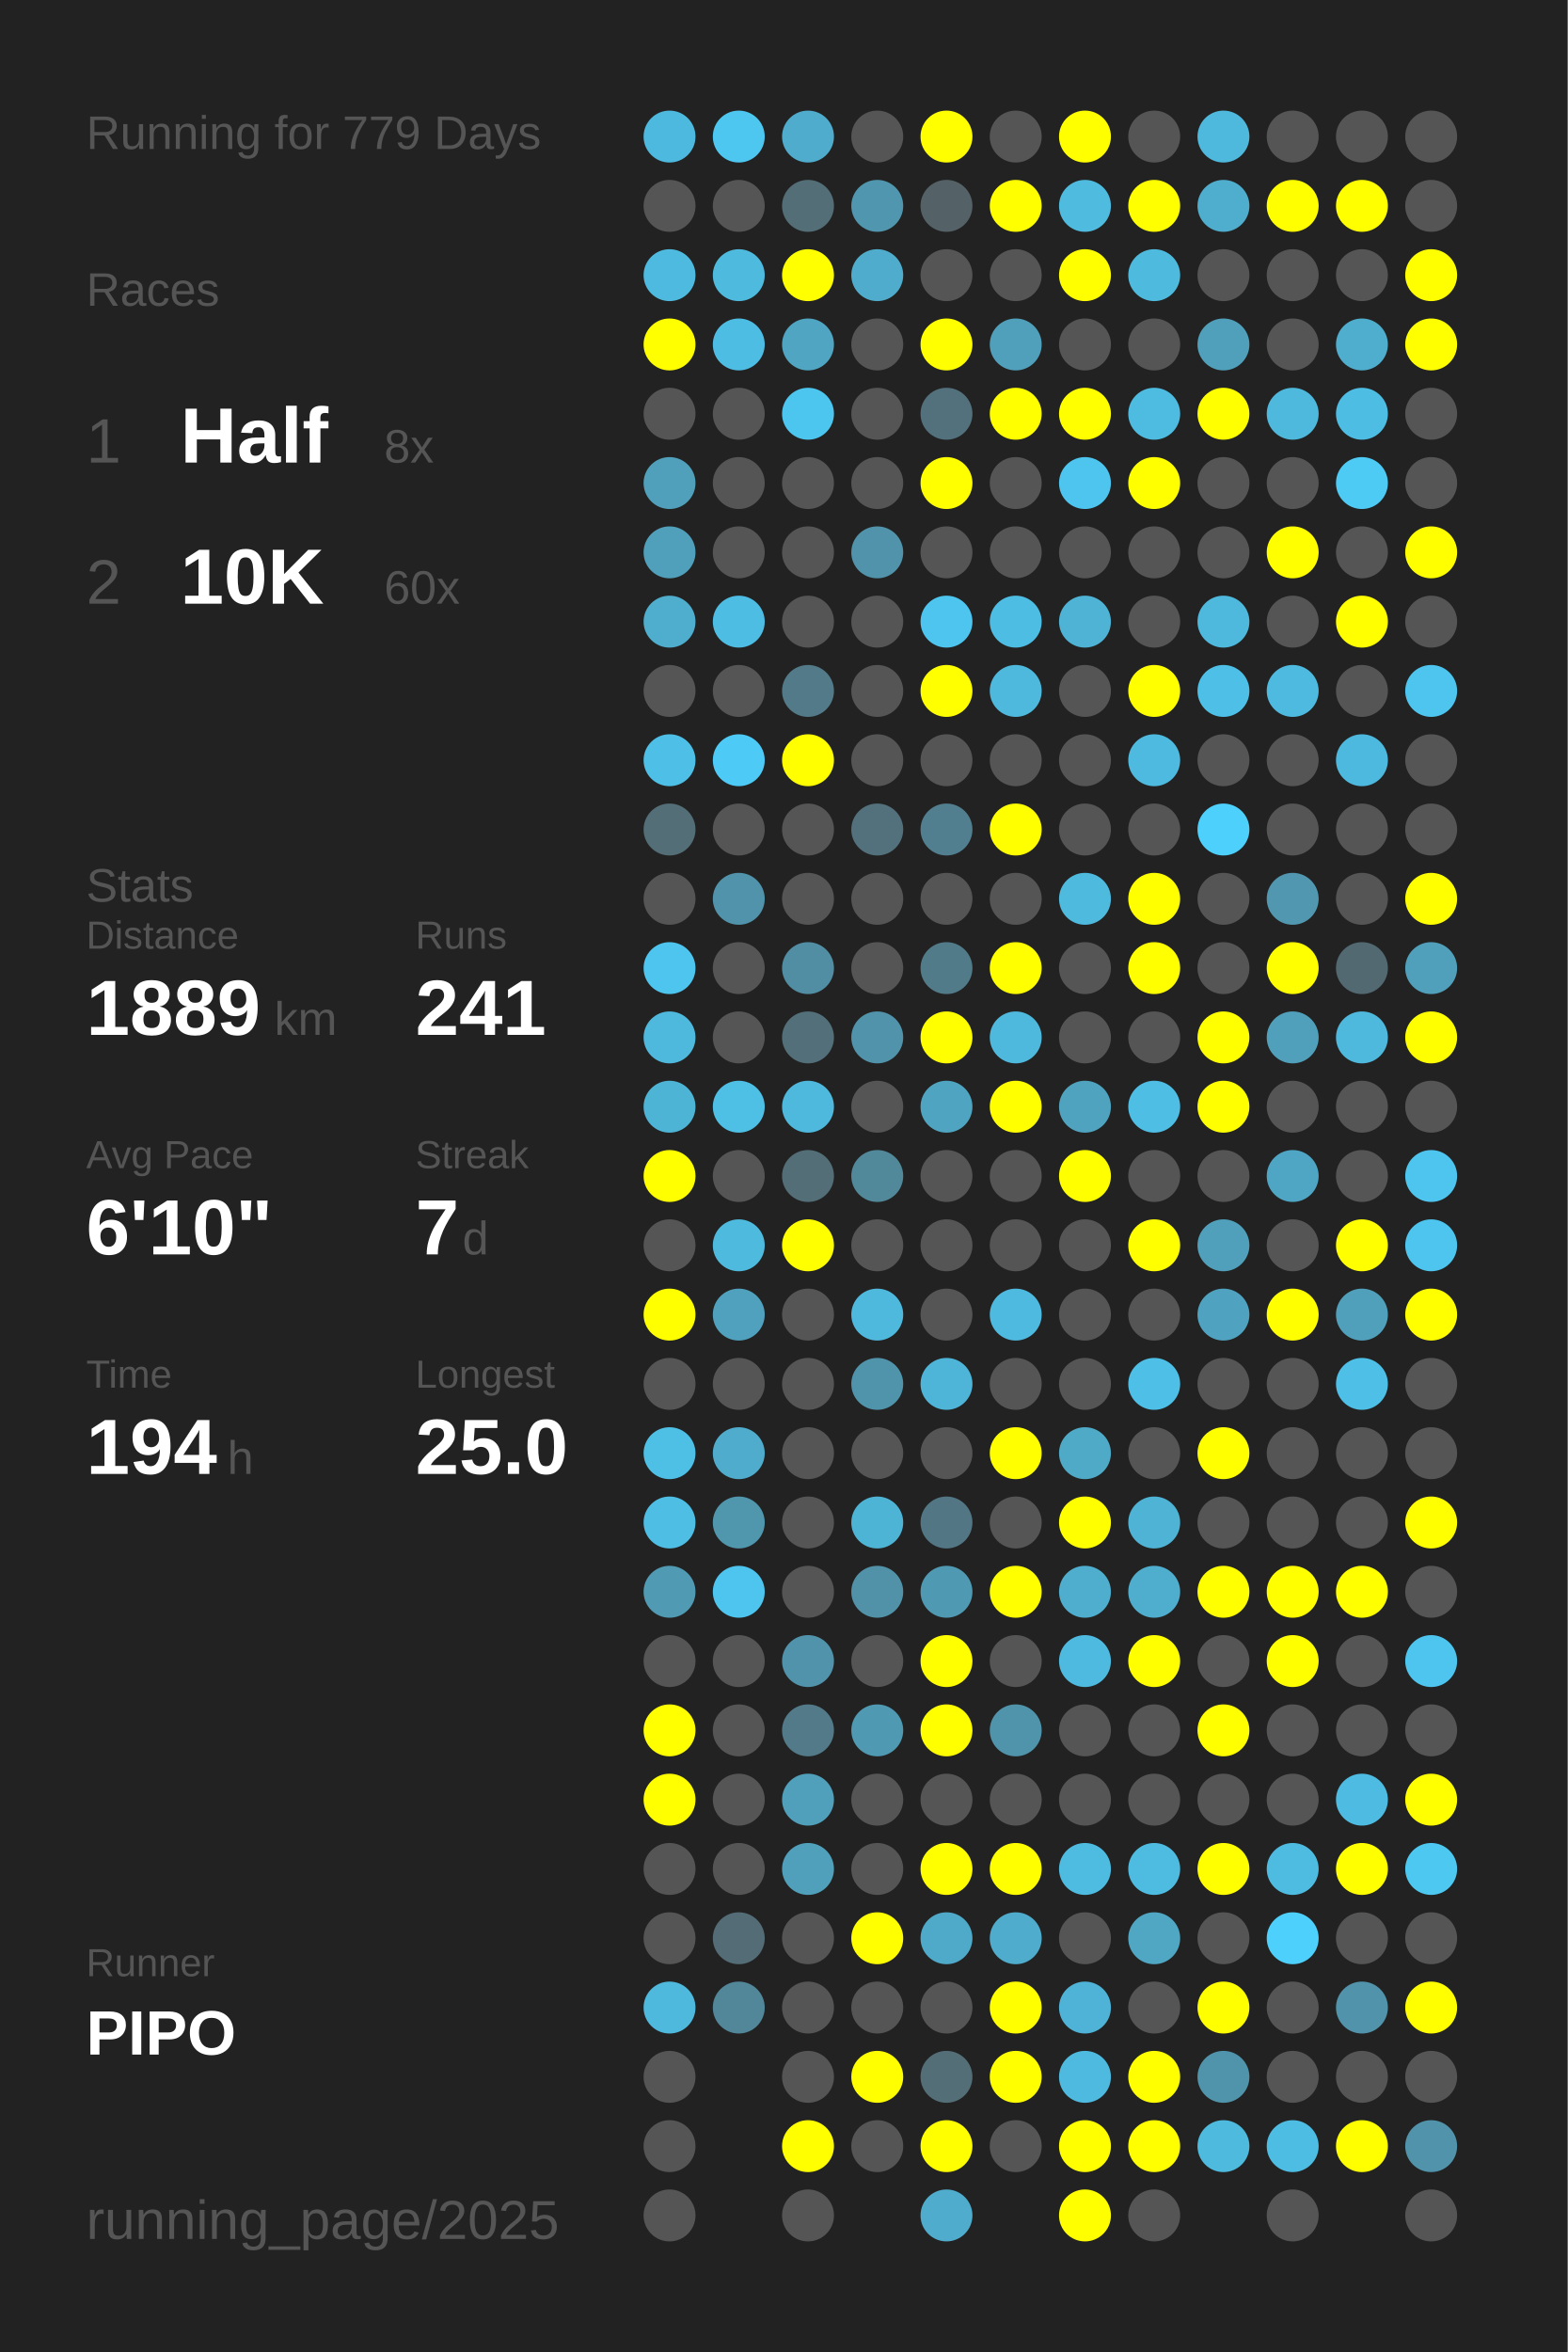
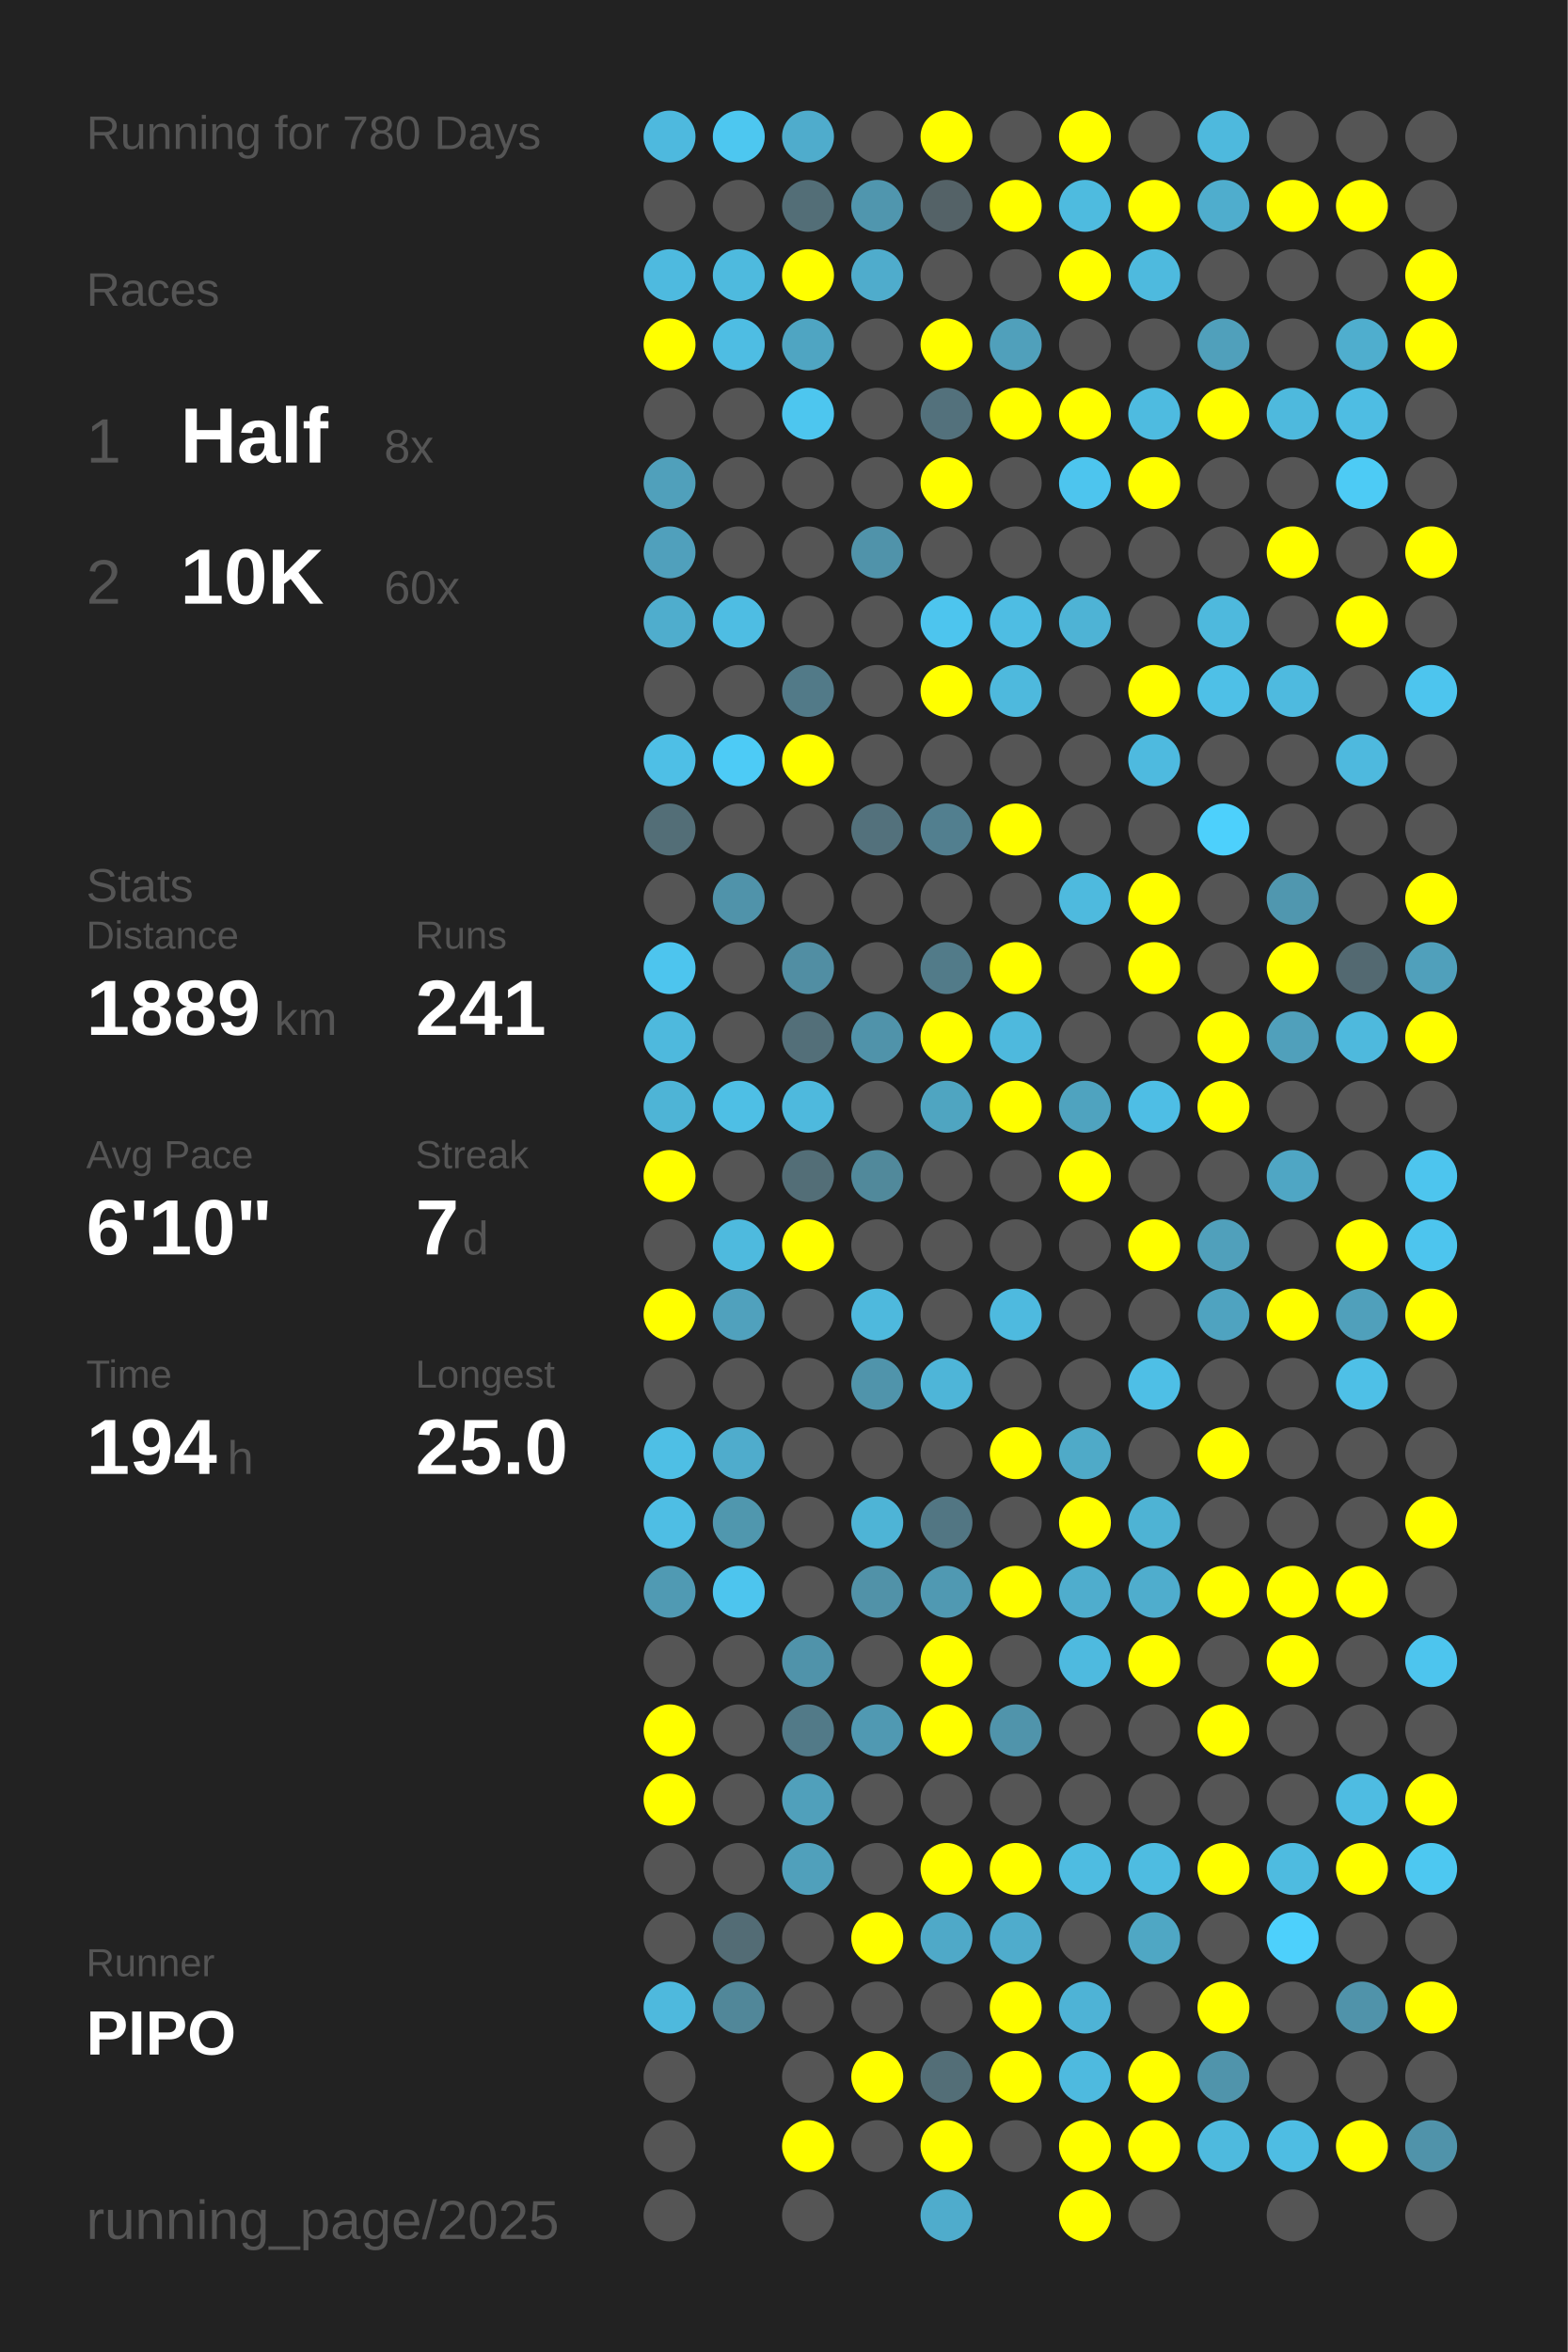
<svg xmlns="http://www.w3.org/2000/svg" baseProfile="full" height="300mm" version="1.1" viewBox="0,0,200,300" width="200mm">
  <defs />
  <rect fill="#222222" height="300" width="200" x="0" y="0" />
-   <text fill="#555555" style="font-size:6px; font-family:Arial;" x="11" y="19">Running for 779 Days</text>
+   <text fill="#555555" style="font-size:6px; font-family:Arial;" x="11" y="19">Running for 780 Days</text>
  <text fill="#555555" style="font-size:6px; font-family:Arial;" x="11" y="39">Races</text>
  <text fill="#555555" style="font-size:8px; font-family:Arial;" x="11" y="59">1</text>
  <text fill="#FFFFFF" style="font-size:10px; font-family:Arial; font-weight:bold;" x="23" y="59">Half</text>
  <text fill="#555555" style="font-size:6px; font-family:Arial;" x="49" y="59">8x</text>
  <text fill="#555555" style="font-size:8px; font-family:Arial;" x="11" y="77">2</text>
  <text fill="#FFFFFF" style="font-size:10px; font-family:Arial; font-weight:bold;" x="23" y="77">10K</text>
  <text fill="#555555" style="font-size:6px; font-family:Arial;" x="49" y="77">60x</text>
  <text fill="#555555" style="font-size:6px; font-family:Arial;" x="11" y="115">Stats</text>
  <text fill="#555555" style="font-size:5px; font-family:Arial;" x="11" y="121">Distance</text>
  <text fill="#FFFFFF" style="font-size:10px; font-family:Arial; font-weight:bold;" x="11" y="132">1889</text>
  <text fill="#555555" style="font-size:6px; font-family:Arial;" x="35" y="132">km</text>
  <text fill="#555555" style="font-size:5px; font-family:Arial;" x="53" y="121">Runs</text>
  <text fill="#FFFFFF" style="font-size:10px; font-family:Arial; font-weight:bold;" x="53" y="132">241</text>
  <text fill="#555555" style="font-size:5px; font-family:Arial;" x="11" y="149">Avg Pace</text>
  <text fill="#FFFFFF" style="font-size:10px; font-family:Arial; font-weight:bold;" x="11" y="160">6'10"</text>
  <text fill="#555555" style="font-size:5px; font-family:Arial;" x="53" y="149">Streak</text>
  <text fill="#FFFFFF" style="font-size:10px; font-family:Arial; font-weight:bold;" x="53" y="160">7</text>
  <text fill="#555555" style="font-size:6px; font-family:Arial;" x="59" y="160">d</text>
  <text fill="#555555" style="font-size:5px; font-family:Arial;" x="11" y="177">Time</text>
  <text fill="#FFFFFF" style="font-size:10px; font-family:Arial; font-weight:bold;" x="11" y="188">194</text>
  <text fill="#555555" style="font-size:6px; font-family:Arial;" x="29" y="188">h</text>
  <text fill="#555555" style="font-size:5px; font-family:Arial;" x="53" y="177">Longest</text>
  <text fill="#FFFFFF" style="font-size:10px; font-family:Arial; font-weight:bold;" x="53" y="188">25.0</text>
  <text fill="#555555" style="font-size:5px; font-family:Arial;" x="11" y="252.065">Runner</text>
  <text fill="#FFFFFF" style="font-size:8px; font-family:Arial; font-weight:bold;" x="11" y="262.065">PIPO</text>
  <text fill="#555555" style="font-size:7px; font-family:Arial;" x="11" y="285.581">running_page/2025</text>
  <circle cx="85.417" cy="17.419" fill="#4eb9de" r="3.312" />
  <circle cx="85.417" cy="26.258" fill="#555555" r="3.312" />
  <circle cx="85.417" cy="35.097" fill="#4ebadf" r="3.312" />
  <circle cx="85.417" cy="43.935" fill="#FFFF00" r="3.312" />
  <circle cx="85.417" cy="52.774" fill="#555555" r="3.312" />
  <circle cx="85.417" cy="61.613" fill="#50a0bb" r="3.312" />
  <circle cx="85.417" cy="70.452" fill="#50a0bc" r="3.312" />
  <circle cx="85.417" cy="79.29" fill="#4fadcd" r="3.312" />
  <circle cx="85.417" cy="88.129" fill="#555555" r="3.312" />
  <circle cx="85.417" cy="96.968" fill="#4ebfe6" r="3.312" />
  <circle cx="85.417" cy="105.806" fill="#536e77" r="3.312" />
  <circle cx="85.417" cy="114.645" fill="#555555" r="3.312" />
  <circle cx="85.417" cy="123.484" fill="#4dc5ee" r="3.312" />
  <circle cx="85.417" cy="132.323" fill="#4eb9dd" r="3.312" />
  <circle cx="85.417" cy="141.161" fill="#4eb4d6" r="3.312" />
  <circle cx="85.417" cy="150" fill="#FFFF00" r="3.312" />
  <circle cx="85.417" cy="158.839" fill="#555555" r="3.312" />
  <circle cx="85.417" cy="167.677" fill="#FFFF00" r="3.312" />
  <circle cx="85.417" cy="176.516" fill="#555555" r="3.312" />
  <circle cx="85.417" cy="185.355" fill="#4ebfe5" r="3.312" />
  <circle cx="85.417" cy="194.194" fill="#4ebee4" r="3.312" />
  <circle cx="85.417" cy="203.032" fill="#509ab3" r="3.312" />
  <circle cx="85.417" cy="211.871" fill="#555555" r="3.312" />
  <circle cx="85.417" cy="220.71" fill="#FFFF00" r="3.312" />
  <circle cx="85.417" cy="229.548" fill="#FFFF00" r="3.312" />
  <circle cx="85.417" cy="238.387" fill="#555555" r="3.312" />
  <circle cx="85.417" cy="247.226" fill="#555555" r="3.312" />
  <circle cx="85.417" cy="256.065" fill="#4eb9dd" r="3.312" />
  <circle cx="85.417" cy="264.903" fill="#555555" r="3.312" />
  <circle cx="85.417" cy="273.742" fill="#555555" r="3.312" />
  <circle cx="85.417" cy="282.581" fill="#555555" r="3.312" />
  <circle cx="94.25" cy="17.419" fill="#4dc7f0" r="3.312" />
  <circle cx="94.25" cy="26.258" fill="#555555" r="3.312" />
  <circle cx="94.25" cy="35.097" fill="#4ebade" r="3.312" />
  <circle cx="94.25" cy="43.935" fill="#4ebde3" r="3.312" />
  <circle cx="94.25" cy="52.774" fill="#555555" r="3.312" />
  <circle cx="94.25" cy="61.613" fill="#555555" r="3.312" />
  <circle cx="94.25" cy="70.452" fill="#555555" r="3.312" />
  <circle cx="94.25" cy="79.29" fill="#4ebde3" r="3.312" />
  <circle cx="94.25" cy="88.129" fill="#555555" r="3.312" />
  <circle cx="94.25" cy="96.968" fill="#4dcbf6" r="3.312" />
  <circle cx="94.25" cy="105.806" fill="#555555" r="3.312" />
  <circle cx="94.25" cy="114.645" fill="#5093aa" r="3.312" />
  <circle cx="94.25" cy="123.484" fill="#555555" r="3.312" />
  <circle cx="94.25" cy="132.323" fill="#555555" r="3.312" />
  <circle cx="94.25" cy="141.161" fill="#4ebfe5" r="3.312" />
  <circle cx="94.25" cy="150" fill="#555555" r="3.312" />
  <circle cx="94.25" cy="158.839" fill="#4ebade" r="3.312" />
  <circle cx="94.25" cy="167.677" fill="#50a1bd" r="3.312" />
  <circle cx="94.25" cy="176.516" fill="#555555" r="3.312" />
  <circle cx="94.25" cy="185.355" fill="#4faccc" r="3.312" />
  <circle cx="94.25" cy="194.194" fill="#5097ae" r="3.312" />
  <circle cx="94.25" cy="203.032" fill="#4dc5ee" r="3.312" />
  <circle cx="94.25" cy="211.871" fill="#555555" r="3.312" />
  <circle cx="94.25" cy="220.71" fill="#555555" r="3.312" />
  <circle cx="94.25" cy="229.548" fill="#555555" r="3.312" />
  <circle cx="94.25" cy="238.387" fill="#555555" r="3.312" />
  <circle cx="94.25" cy="247.226" fill="#536c75" r="3.312" />
  <circle cx="94.25" cy="256.065" fill="#518799" r="3.312" />
  <circle cx="103.083" cy="17.419" fill="#4faccc" r="3.312" />
  <circle cx="103.083" cy="26.258" fill="#536e77" r="3.312" />
  <circle cx="103.083" cy="35.097" fill="#FFFF00" r="3.312" />
  <circle cx="103.083" cy="43.935" fill="#4fa5c2" r="3.312" />
  <circle cx="103.083" cy="52.774" fill="#4dc6ef" r="3.312" />
  <circle cx="103.083" cy="61.613" fill="#555555" r="3.312" />
  <circle cx="103.083" cy="70.452" fill="#555555" r="3.312" />
  <circle cx="103.083" cy="79.29" fill="#555555" r="3.312" />
  <circle cx="103.083" cy="88.129" fill="#527a88" r="3.312" />
  <circle cx="103.083" cy="96.968" fill="#FFFF00" r="3.312" />
  <circle cx="103.083" cy="105.806" fill="#555555" r="3.312" />
  <circle cx="103.083" cy="114.645" fill="#555555" r="3.312" />
  <circle cx="103.083" cy="123.484" fill="#518ea3" r="3.312" />
  <circle cx="103.083" cy="132.323" fill="#536f79" r="3.312" />
  <circle cx="103.083" cy="141.161" fill="#4eb9dd" r="3.312" />
  <circle cx="103.083" cy="150" fill="#536e77" r="3.312" />
  <circle cx="103.083" cy="158.839" fill="#FFFF00" r="3.312" />
  <circle cx="103.083" cy="167.677" fill="#555555" r="3.312" />
  <circle cx="103.083" cy="176.516" fill="#555555" r="3.312" />
  <circle cx="103.083" cy="185.355" fill="#555555" r="3.312" />
  <circle cx="103.083" cy="194.194" fill="#555555" r="3.312" />
  <circle cx="103.083" cy="203.032" fill="#555555" r="3.312" />
  <circle cx="103.083" cy="211.871" fill="#5093aa" r="3.312" />
  <circle cx="103.083" cy="220.71" fill="#527a88" r="3.312" />
  <circle cx="103.083" cy="229.548" fill="#50a0bb" r="3.312" />
  <circle cx="103.083" cy="238.387" fill="#50a0bb" r="3.312" />
  <circle cx="103.083" cy="247.226" fill="#555555" r="3.312" />
  <circle cx="103.083" cy="256.065" fill="#555555" r="3.312" />
  <circle cx="103.083" cy="264.903" fill="#555555" r="3.312" />
  <circle cx="103.083" cy="273.742" fill="#FFFF00" r="3.312" />
  <circle cx="103.083" cy="282.581" fill="#555555" r="3.312" />
  <circle cx="111.917" cy="17.419" fill="#555555" r="3.312" />
  <circle cx="111.917" cy="26.258" fill="#5096ae" r="3.312" />
  <circle cx="111.917" cy="35.097" fill="#4faccc" r="3.312" />
  <circle cx="111.917" cy="43.935" fill="#555555" r="3.312" />
  <circle cx="111.917" cy="52.774" fill="#555555" r="3.312" />
  <circle cx="111.917" cy="61.613" fill="#555555" r="3.312" />
  <circle cx="111.917" cy="70.452" fill="#5093aa" r="3.312" />
  <circle cx="111.917" cy="79.29" fill="#555555" r="3.312" />
  <circle cx="111.917" cy="88.129" fill="#555555" r="3.312" />
  <circle cx="111.917" cy="96.968" fill="#555555" r="3.312" />
  <circle cx="111.917" cy="105.806" fill="#53717c" r="3.312" />
  <circle cx="111.917" cy="114.645" fill="#555555" r="3.312" />
  <circle cx="111.917" cy="123.484" fill="#555555" r="3.312" />
  <circle cx="111.917" cy="132.323" fill="#5093aa" r="3.312" />
  <circle cx="111.917" cy="141.161" fill="#555555" r="3.312" />
  <circle cx="111.917" cy="150" fill="#51899b" r="3.312" />
  <circle cx="111.917" cy="158.839" fill="#555555" r="3.312" />
  <circle cx="111.917" cy="167.677" fill="#4eb9dd" r="3.312" />
  <circle cx="111.917" cy="176.516" fill="#5094ab" r="3.312" />
  <circle cx="111.917" cy="185.355" fill="#555555" r="3.312" />
  <circle cx="111.917" cy="194.194" fill="#4eb4d6" r="3.312" />
  <circle cx="111.917" cy="203.032" fill="#5192a8" r="3.312" />
  <circle cx="111.917" cy="211.871" fill="#555555" r="3.312" />
  <circle cx="111.917" cy="220.71" fill="#5099b2" r="3.312" />
  <circle cx="111.917" cy="229.548" fill="#555555" r="3.312" />
  <circle cx="111.917" cy="238.387" fill="#555555" r="3.312" />
  <circle cx="111.917" cy="247.226" fill="#FFFF00" r="3.312" />
  <circle cx="111.917" cy="256.065" fill="#555555" r="3.312" />
  <circle cx="111.917" cy="264.903" fill="#FFFF00" r="3.312" />
  <circle cx="111.917" cy="273.742" fill="#555555" r="3.312" />
  <circle cx="120.75" cy="17.419" fill="#FFFF00" r="3.312" />
  <circle cx="120.75" cy="26.258" fill="#546267" r="3.312" />
  <circle cx="120.75" cy="35.097" fill="#555555" r="3.312" />
  <circle cx="120.75" cy="43.935" fill="#FFFF00" r="3.312" />
  <circle cx="120.75" cy="52.774" fill="#53717c" r="3.312" />
  <circle cx="120.75" cy="61.613" fill="#FFFF00" r="3.312" />
  <circle cx="120.75" cy="70.452" fill="#555555" r="3.312" />
  <circle cx="120.75" cy="79.29" fill="#4dc5ee" r="3.312" />
  <circle cx="120.75" cy="88.129" fill="#FFFF00" r="3.312" />
  <circle cx="120.75" cy="96.968" fill="#555555" r="3.312" />
  <circle cx="120.75" cy="105.806" fill="#527f8f" r="3.312" />
  <circle cx="120.75" cy="114.645" fill="#555555" r="3.312" />
  <circle cx="120.75" cy="123.484" fill="#527b89" r="3.312" />
  <circle cx="120.75" cy="132.323" fill="#FFFF00" r="3.312" />
  <circle cx="120.75" cy="141.161" fill="#4fa5c1" r="3.312" />
  <circle cx="120.75" cy="150" fill="#555555" r="3.312" />
  <circle cx="120.75" cy="158.839" fill="#555555" r="3.312" />
  <circle cx="120.75" cy="167.677" fill="#555555" r="3.312" />
  <circle cx="120.75" cy="176.516" fill="#4eb5d8" r="3.312" />
  <circle cx="120.75" cy="185.355" fill="#555555" r="3.312" />
  <circle cx="120.75" cy="194.194" fill="#527683" r="3.312" />
  <circle cx="120.75" cy="203.032" fill="#5099b2" r="3.312" />
  <circle cx="120.75" cy="211.871" fill="#FFFF00" r="3.312" />
  <circle cx="120.75" cy="220.71" fill="#FFFF00" r="3.312" />
  <circle cx="120.75" cy="229.548" fill="#555555" r="3.312" />
  <circle cx="120.75" cy="238.387" fill="#FFFF00" r="3.312" />
  <circle cx="120.75" cy="247.226" fill="#4fa9c8" r="3.312" />
  <circle cx="120.75" cy="256.065" fill="#555555" r="3.312" />
  <circle cx="120.75" cy="264.903" fill="#536e77" r="3.312" />
  <circle cx="120.75" cy="273.742" fill="#FFFF00" r="3.312" />
  <circle cx="120.75" cy="282.581" fill="#4faccc" r="3.312" />
  <circle cx="129.583" cy="17.419" fill="#555555" r="3.312" />
  <circle cx="129.583" cy="26.258" fill="#FFFF00" r="3.312" />
  <circle cx="129.583" cy="35.097" fill="#555555" r="3.312" />
  <circle cx="129.583" cy="43.935" fill="#50a0bb" r="3.312" />
  <circle cx="129.583" cy="52.774" fill="#FFFF00" r="3.312" />
  <circle cx="129.583" cy="61.613" fill="#555555" r="3.312" />
  <circle cx="129.583" cy="70.452" fill="#555555" r="3.312" />
  <circle cx="129.583" cy="79.29" fill="#4ebde3" r="3.312" />
  <circle cx="129.583" cy="88.129" fill="#4eb9dd" r="3.312" />
  <circle cx="129.583" cy="96.968" fill="#555555" r="3.312" />
  <circle cx="129.583" cy="105.806" fill="#FFFF00" r="3.312" />
  <circle cx="129.583" cy="114.645" fill="#555555" r="3.312" />
  <circle cx="129.583" cy="123.484" fill="#FFFF00" r="3.312" />
  <circle cx="129.583" cy="132.323" fill="#4eb9dd" r="3.312" />
  <circle cx="129.583" cy="141.161" fill="#FFFF00" r="3.312" />
  <circle cx="129.583" cy="150" fill="#555555" r="3.312" />
  <circle cx="129.583" cy="158.839" fill="#555555" r="3.312" />
  <circle cx="129.583" cy="167.677" fill="#4ebadf" r="3.312" />
  <circle cx="129.583" cy="176.516" fill="#555555" r="3.312" />
  <circle cx="129.583" cy="185.355" fill="#FFFF00" r="3.312" />
  <circle cx="129.583" cy="194.194" fill="#555555" r="3.312" />
  <circle cx="129.583" cy="203.032" fill="#FFFF00" r="3.312" />
  <circle cx="129.583" cy="211.871" fill="#555555" r="3.312" />
  <circle cx="129.583" cy="220.71" fill="#5094ab" r="3.312" />
  <circle cx="129.583" cy="229.548" fill="#555555" r="3.312" />
  <circle cx="129.583" cy="238.387" fill="#FFFF00" r="3.312" />
  <circle cx="129.583" cy="247.226" fill="#4faccc" r="3.312" />
  <circle cx="129.583" cy="256.065" fill="#FFFF00" r="3.312" />
  <circle cx="129.583" cy="264.903" fill="#FFFF00" r="3.312" />
  <circle cx="129.583" cy="273.742" fill="#555555" r="3.312" />
  <circle cx="138.417" cy="17.419" fill="#FFFF00" r="3.312" />
  <circle cx="138.417" cy="26.258" fill="#4ebbdf" r="3.312" />
  <circle cx="138.417" cy="35.097" fill="#FFFF00" r="3.312" />
  <circle cx="138.417" cy="43.935" fill="#555555" r="3.312" />
  <circle cx="138.417" cy="52.774" fill="#FFFF00" r="3.312" />
  <circle cx="138.417" cy="61.613" fill="#4dc5ee" r="3.312" />
  <circle cx="138.417" cy="70.452" fill="#555555" r="3.312" />
  <circle cx="138.417" cy="79.29" fill="#4eb3d5" r="3.312" />
  <circle cx="138.417" cy="88.129" fill="#555555" r="3.312" />
  <circle cx="138.417" cy="96.968" fill="#555555" r="3.312" />
  <circle cx="138.417" cy="105.806" fill="#555555" r="3.312" />
  <circle cx="138.417" cy="114.645" fill="#4ebade" r="3.312" />
  <circle cx="138.417" cy="123.484" fill="#555555" r="3.312" />
  <circle cx="138.417" cy="132.323" fill="#555555" r="3.312" />
  <circle cx="138.417" cy="141.161" fill="#4fa3bf" r="3.312" />
  <circle cx="138.417" cy="150" fill="#FFFF00" r="3.312" />
  <circle cx="138.417" cy="158.839" fill="#555555" r="3.312" />
  <circle cx="138.417" cy="167.677" fill="#555555" r="3.312" />
  <circle cx="138.417" cy="176.516" fill="#555555" r="3.312" />
  <circle cx="138.417" cy="185.355" fill="#4faac8" r="3.312" />
  <circle cx="138.417" cy="194.194" fill="#FFFF00" r="3.312" />
  <circle cx="138.417" cy="203.032" fill="#4fadcd" r="3.312" />
  <circle cx="138.417" cy="211.871" fill="#4ebadf" r="3.312" />
  <circle cx="138.417" cy="220.71" fill="#555555" r="3.312" />
  <circle cx="138.417" cy="229.548" fill="#555555" r="3.312" />
  <circle cx="138.417" cy="238.387" fill="#4ebce1" r="3.312" />
  <circle cx="138.417" cy="247.226" fill="#555555" r="3.312" />
  <circle cx="138.417" cy="256.065" fill="#4eb3d6" r="3.312" />
  <circle cx="138.417" cy="264.903" fill="#4ebadf" r="3.312" />
  <circle cx="138.417" cy="273.742" fill="#FFFF00" r="3.312" />
  <circle cx="138.417" cy="282.581" fill="#FFFF00" r="3.312" />
  <circle cx="147.25" cy="17.419" fill="#555555" r="3.312" />
  <circle cx="147.25" cy="26.258" fill="#FFFF00" r="3.312" />
  <circle cx="147.25" cy="35.097" fill="#4ebade" r="3.312" />
  <circle cx="147.25" cy="43.935" fill="#555555" r="3.312" />
  <circle cx="147.25" cy="52.774" fill="#4ebbe0" r="3.312" />
  <circle cx="147.25" cy="61.613" fill="#FFFF00" r="3.312" />
  <circle cx="147.25" cy="70.452" fill="#555555" r="3.312" />
  <circle cx="147.25" cy="79.29" fill="#555555" r="3.312" />
  <circle cx="147.25" cy="88.129" fill="#FFFF00" r="3.312" />
  <circle cx="147.25" cy="96.968" fill="#4ebadf" r="3.312" />
  <circle cx="147.25" cy="105.806" fill="#555555" r="3.312" />
  <circle cx="147.25" cy="114.645" fill="#FFFF00" r="3.312" />
  <circle cx="147.25" cy="123.484" fill="#FFFF00" r="3.312" />
  <circle cx="147.25" cy="132.323" fill="#555555" r="3.312" />
  <circle cx="147.25" cy="141.161" fill="#4ebee5" r="3.312" />
  <circle cx="147.25" cy="150" fill="#555555" r="3.312" />
  <circle cx="147.25" cy="158.839" fill="#FFFF00" r="3.312" />
  <circle cx="147.25" cy="167.677" fill="#555555" r="3.312" />
  <circle cx="147.25" cy="176.516" fill="#4ebfe6" r="3.312" />
  <circle cx="147.25" cy="185.355" fill="#555555" r="3.312" />
  <circle cx="147.25" cy="194.194" fill="#4eb3d4" r="3.312" />
  <circle cx="147.25" cy="203.032" fill="#4fadcd" r="3.312" />
  <circle cx="147.25" cy="211.871" fill="#FFFF00" r="3.312" />
  <circle cx="147.25" cy="220.71" fill="#555555" r="3.312" />
  <circle cx="147.25" cy="229.548" fill="#555555" r="3.312" />
  <circle cx="147.25" cy="238.387" fill="#4ebce1" r="3.312" />
  <circle cx="147.25" cy="247.226" fill="#4fa7c4" r="3.312" />
  <circle cx="147.25" cy="256.065" fill="#555555" r="3.312" />
  <circle cx="147.25" cy="264.903" fill="#FFFF00" r="3.312" />
  <circle cx="147.25" cy="273.742" fill="#FFFF00" r="3.312" />
  <circle cx="147.25" cy="282.581" fill="#555555" r="3.312" />
  <circle cx="156.083" cy="17.419" fill="#4eb9dd" r="3.312" />
  <circle cx="156.083" cy="26.258" fill="#4fadcd" r="3.312" />
  <circle cx="156.083" cy="35.097" fill="#555555" r="3.312" />
  <circle cx="156.083" cy="43.935" fill="#50a0bb" r="3.312" />
  <circle cx="156.083" cy="52.774" fill="#FFFF00" r="3.312" />
  <circle cx="156.083" cy="61.613" fill="#555555" r="3.312" />
  <circle cx="156.083" cy="70.452" fill="#555555" r="3.312" />
  <circle cx="156.083" cy="79.29" fill="#4eb9dd" r="3.312" />
  <circle cx="156.083" cy="88.129" fill="#4ec0e7" r="3.312" />
  <circle cx="156.083" cy="96.968" fill="#555555" r="3.312" />
  <circle cx="156.083" cy="105.806" fill="#4dd0fc" r="3.312" />
  <circle cx="156.083" cy="114.645" fill="#555555" r="3.312" />
  <circle cx="156.083" cy="123.484" fill="#555555" r="3.312" />
  <circle cx="156.083" cy="132.323" fill="#FFFF00" r="3.312" />
  <circle cx="156.083" cy="141.161" fill="#FFFF00" r="3.312" />
  <circle cx="156.083" cy="150" fill="#555555" r="3.312" />
  <circle cx="156.083" cy="158.839" fill="#50a0bb" r="3.312" />
  <circle cx="156.083" cy="167.677" fill="#4fa3c0" r="3.312" />
  <circle cx="156.083" cy="176.516" fill="#555555" r="3.312" />
  <circle cx="156.083" cy="185.355" fill="#FFFF00" r="3.312" />
  <circle cx="156.083" cy="194.194" fill="#555555" r="3.312" />
  <circle cx="156.083" cy="203.032" fill="#FFFF00" r="3.312" />
  <circle cx="156.083" cy="211.871" fill="#555555" r="3.312" />
  <circle cx="156.083" cy="220.71" fill="#FFFF00" r="3.312" />
  <circle cx="156.083" cy="229.548" fill="#555555" r="3.312" />
  <circle cx="156.083" cy="238.387" fill="#FFFF00" r="3.312" />
  <circle cx="156.083" cy="247.226" fill="#555555" r="3.312" />
  <circle cx="156.083" cy="256.065" fill="#FFFF00" r="3.312" />
  <circle cx="156.083" cy="264.903" fill="#5094ab" r="3.312" />
  <circle cx="156.083" cy="273.742" fill="#4ebade" r="3.312" />
  <circle cx="164.917" cy="17.419" fill="#555555" r="3.312" />
  <circle cx="164.917" cy="26.258" fill="#FFFF00" r="3.312" />
  <circle cx="164.917" cy="35.097" fill="#555555" r="3.312" />
  <circle cx="164.917" cy="43.935" fill="#555555" r="3.312" />
  <circle cx="164.917" cy="52.774" fill="#4eb9dd" r="3.312" />
  <circle cx="164.917" cy="61.613" fill="#555555" r="3.312" />
  <circle cx="164.917" cy="70.452" fill="#FFFF00" r="3.312" />
  <circle cx="164.917" cy="79.29" fill="#555555" r="3.312" />
  <circle cx="164.917" cy="88.129" fill="#4ebadf" r="3.312" />
  <circle cx="164.917" cy="96.968" fill="#555555" r="3.312" />
  <circle cx="164.917" cy="105.806" fill="#555555" r="3.312" />
  <circle cx="164.917" cy="114.645" fill="#5097af" r="3.312" />
  <circle cx="164.917" cy="123.484" fill="#FFFF00" r="3.312" />
  <circle cx="164.917" cy="132.323" fill="#50a0bb" r="3.312" />
  <circle cx="164.917" cy="141.161" fill="#555555" r="3.312" />
  <circle cx="164.917" cy="150" fill="#4fa6c4" r="3.312" />
  <circle cx="164.917" cy="158.839" fill="#555555" r="3.312" />
  <circle cx="164.917" cy="167.677" fill="#FFFF00" r="3.312" />
  <circle cx="164.917" cy="176.516" fill="#555555" r="3.312" />
  <circle cx="164.917" cy="185.355" fill="#555555" r="3.312" />
  <circle cx="164.917" cy="194.194" fill="#555555" r="3.312" />
  <circle cx="164.917" cy="203.032" fill="#FFFF00" r="3.312" />
  <circle cx="164.917" cy="211.871" fill="#FFFF00" r="3.312" />
  <circle cx="164.917" cy="220.71" fill="#555555" r="3.312" />
  <circle cx="164.917" cy="229.548" fill="#555555" r="3.312" />
  <circle cx="164.917" cy="238.387" fill="#4ebbe0" r="3.312" />
  <circle cx="164.917" cy="247.226" fill="#4dd0fc" r="3.312" />
  <circle cx="164.917" cy="256.065" fill="#555555" r="3.312" />
  <circle cx="164.917" cy="264.903" fill="#555555" r="3.312" />
  <circle cx="164.917" cy="273.742" fill="#4ebde3" r="3.312" />
  <circle cx="164.917" cy="282.581" fill="#555555" r="3.312" />
  <circle cx="173.75" cy="17.419" fill="#555555" r="3.312" />
  <circle cx="173.75" cy="26.258" fill="#FFFF00" r="3.312" />
  <circle cx="173.75" cy="35.097" fill="#555555" r="3.312" />
  <circle cx="173.75" cy="43.935" fill="#4faece" r="3.312" />
  <circle cx="173.75" cy="52.774" fill="#4ebde3" r="3.312" />
  <circle cx="173.75" cy="61.613" fill="#4dcbf5" r="3.312" />
  <circle cx="173.75" cy="70.452" fill="#555555" r="3.312" />
  <circle cx="173.75" cy="79.29" fill="#FFFF00" r="3.312" />
  <circle cx="173.75" cy="88.129" fill="#555555" r="3.312" />
  <circle cx="173.75" cy="96.968" fill="#4eb9de" r="3.312" />
  <circle cx="173.75" cy="105.806" fill="#555555" r="3.312" />
  <circle cx="173.75" cy="114.645" fill="#555555" r="3.312" />
  <circle cx="173.75" cy="123.484" fill="#536971" r="3.312" />
  <circle cx="173.75" cy="132.323" fill="#4eb9dd" r="3.312" />
  <circle cx="173.75" cy="141.161" fill="#555555" r="3.312" />
  <circle cx="173.75" cy="150" fill="#555555" r="3.312" />
  <circle cx="173.75" cy="158.839" fill="#FFFF00" r="3.312" />
  <circle cx="173.75" cy="167.677" fill="#50a0bb" r="3.312" />
  <circle cx="173.75" cy="176.516" fill="#4ec0e7" r="3.312" />
  <circle cx="173.75" cy="185.355" fill="#555555" r="3.312" />
  <circle cx="173.75" cy="194.194" fill="#555555" r="3.312" />
  <circle cx="173.75" cy="203.032" fill="#FFFF00" r="3.312" />
  <circle cx="173.75" cy="211.871" fill="#555555" r="3.312" />
  <circle cx="173.75" cy="220.71" fill="#555555" r="3.312" />
  <circle cx="173.75" cy="229.548" fill="#4ebce2" r="3.312" />
  <circle cx="173.75" cy="238.387" fill="#FFFF00" r="3.312" />
  <circle cx="173.75" cy="247.226" fill="#555555" r="3.312" />
  <circle cx="173.75" cy="256.065" fill="#5093aa" r="3.312" />
  <circle cx="173.75" cy="264.903" fill="#555555" r="3.312" />
  <circle cx="173.75" cy="273.742" fill="#FFFF00" r="3.312" />
  <circle cx="182.583" cy="17.419" fill="#555555" r="3.312" />
  <circle cx="182.583" cy="26.258" fill="#555555" r="3.312" />
  <circle cx="182.583" cy="35.097" fill="#FFFF00" r="3.312" />
  <circle cx="182.583" cy="43.935" fill="#FFFF00" r="3.312" />
  <circle cx="182.583" cy="52.774" fill="#555555" r="3.312" />
  <circle cx="182.583" cy="61.613" fill="#555555" r="3.312" />
  <circle cx="182.583" cy="70.452" fill="#FFFF00" r="3.312" />
  <circle cx="182.583" cy="79.29" fill="#555555" r="3.312" />
  <circle cx="182.583" cy="88.129" fill="#4dc5ee" r="3.312" />
  <circle cx="182.583" cy="96.968" fill="#555555" r="3.312" />
  <circle cx="182.583" cy="105.806" fill="#555555" r="3.312" />
  <circle cx="182.583" cy="114.645" fill="#FFFF00" r="3.312" />
  <circle cx="182.583" cy="123.484" fill="#50a0bb" r="3.312" />
  <circle cx="182.583" cy="132.323" fill="#FFFF00" r="3.312" />
  <circle cx="182.583" cy="141.161" fill="#555555" r="3.312" />
  <circle cx="182.583" cy="150" fill="#4dc5ee" r="3.312" />
  <circle cx="182.583" cy="158.839" fill="#4dc5ee" r="3.312" />
  <circle cx="182.583" cy="167.677" fill="#FFFF00" r="3.312" />
  <circle cx="182.583" cy="176.516" fill="#555555" r="3.312" />
  <circle cx="182.583" cy="185.355" fill="#555555" r="3.312" />
  <circle cx="182.583" cy="194.194" fill="#FFFF00" r="3.312" />
  <circle cx="182.583" cy="203.032" fill="#555555" r="3.312" />
  <circle cx="182.583" cy="211.871" fill="#4dc5ee" r="3.312" />
  <circle cx="182.583" cy="220.71" fill="#555555" r="3.312" />
  <circle cx="182.583" cy="229.548" fill="#FFFF00" r="3.312" />
  <circle cx="182.583" cy="238.387" fill="#4dc8f1" r="3.312" />
  <circle cx="182.583" cy="247.226" fill="#555555" r="3.312" />
  <circle cx="182.583" cy="256.065" fill="#FFFF00" r="3.312" />
  <circle cx="182.583" cy="264.903" fill="#555555" r="3.312" />
  <circle cx="182.583" cy="273.742" fill="#5093aa" r="3.312" />
  <circle cx="182.583" cy="282.581" fill="#555555" r="3.312" />
</svg>
